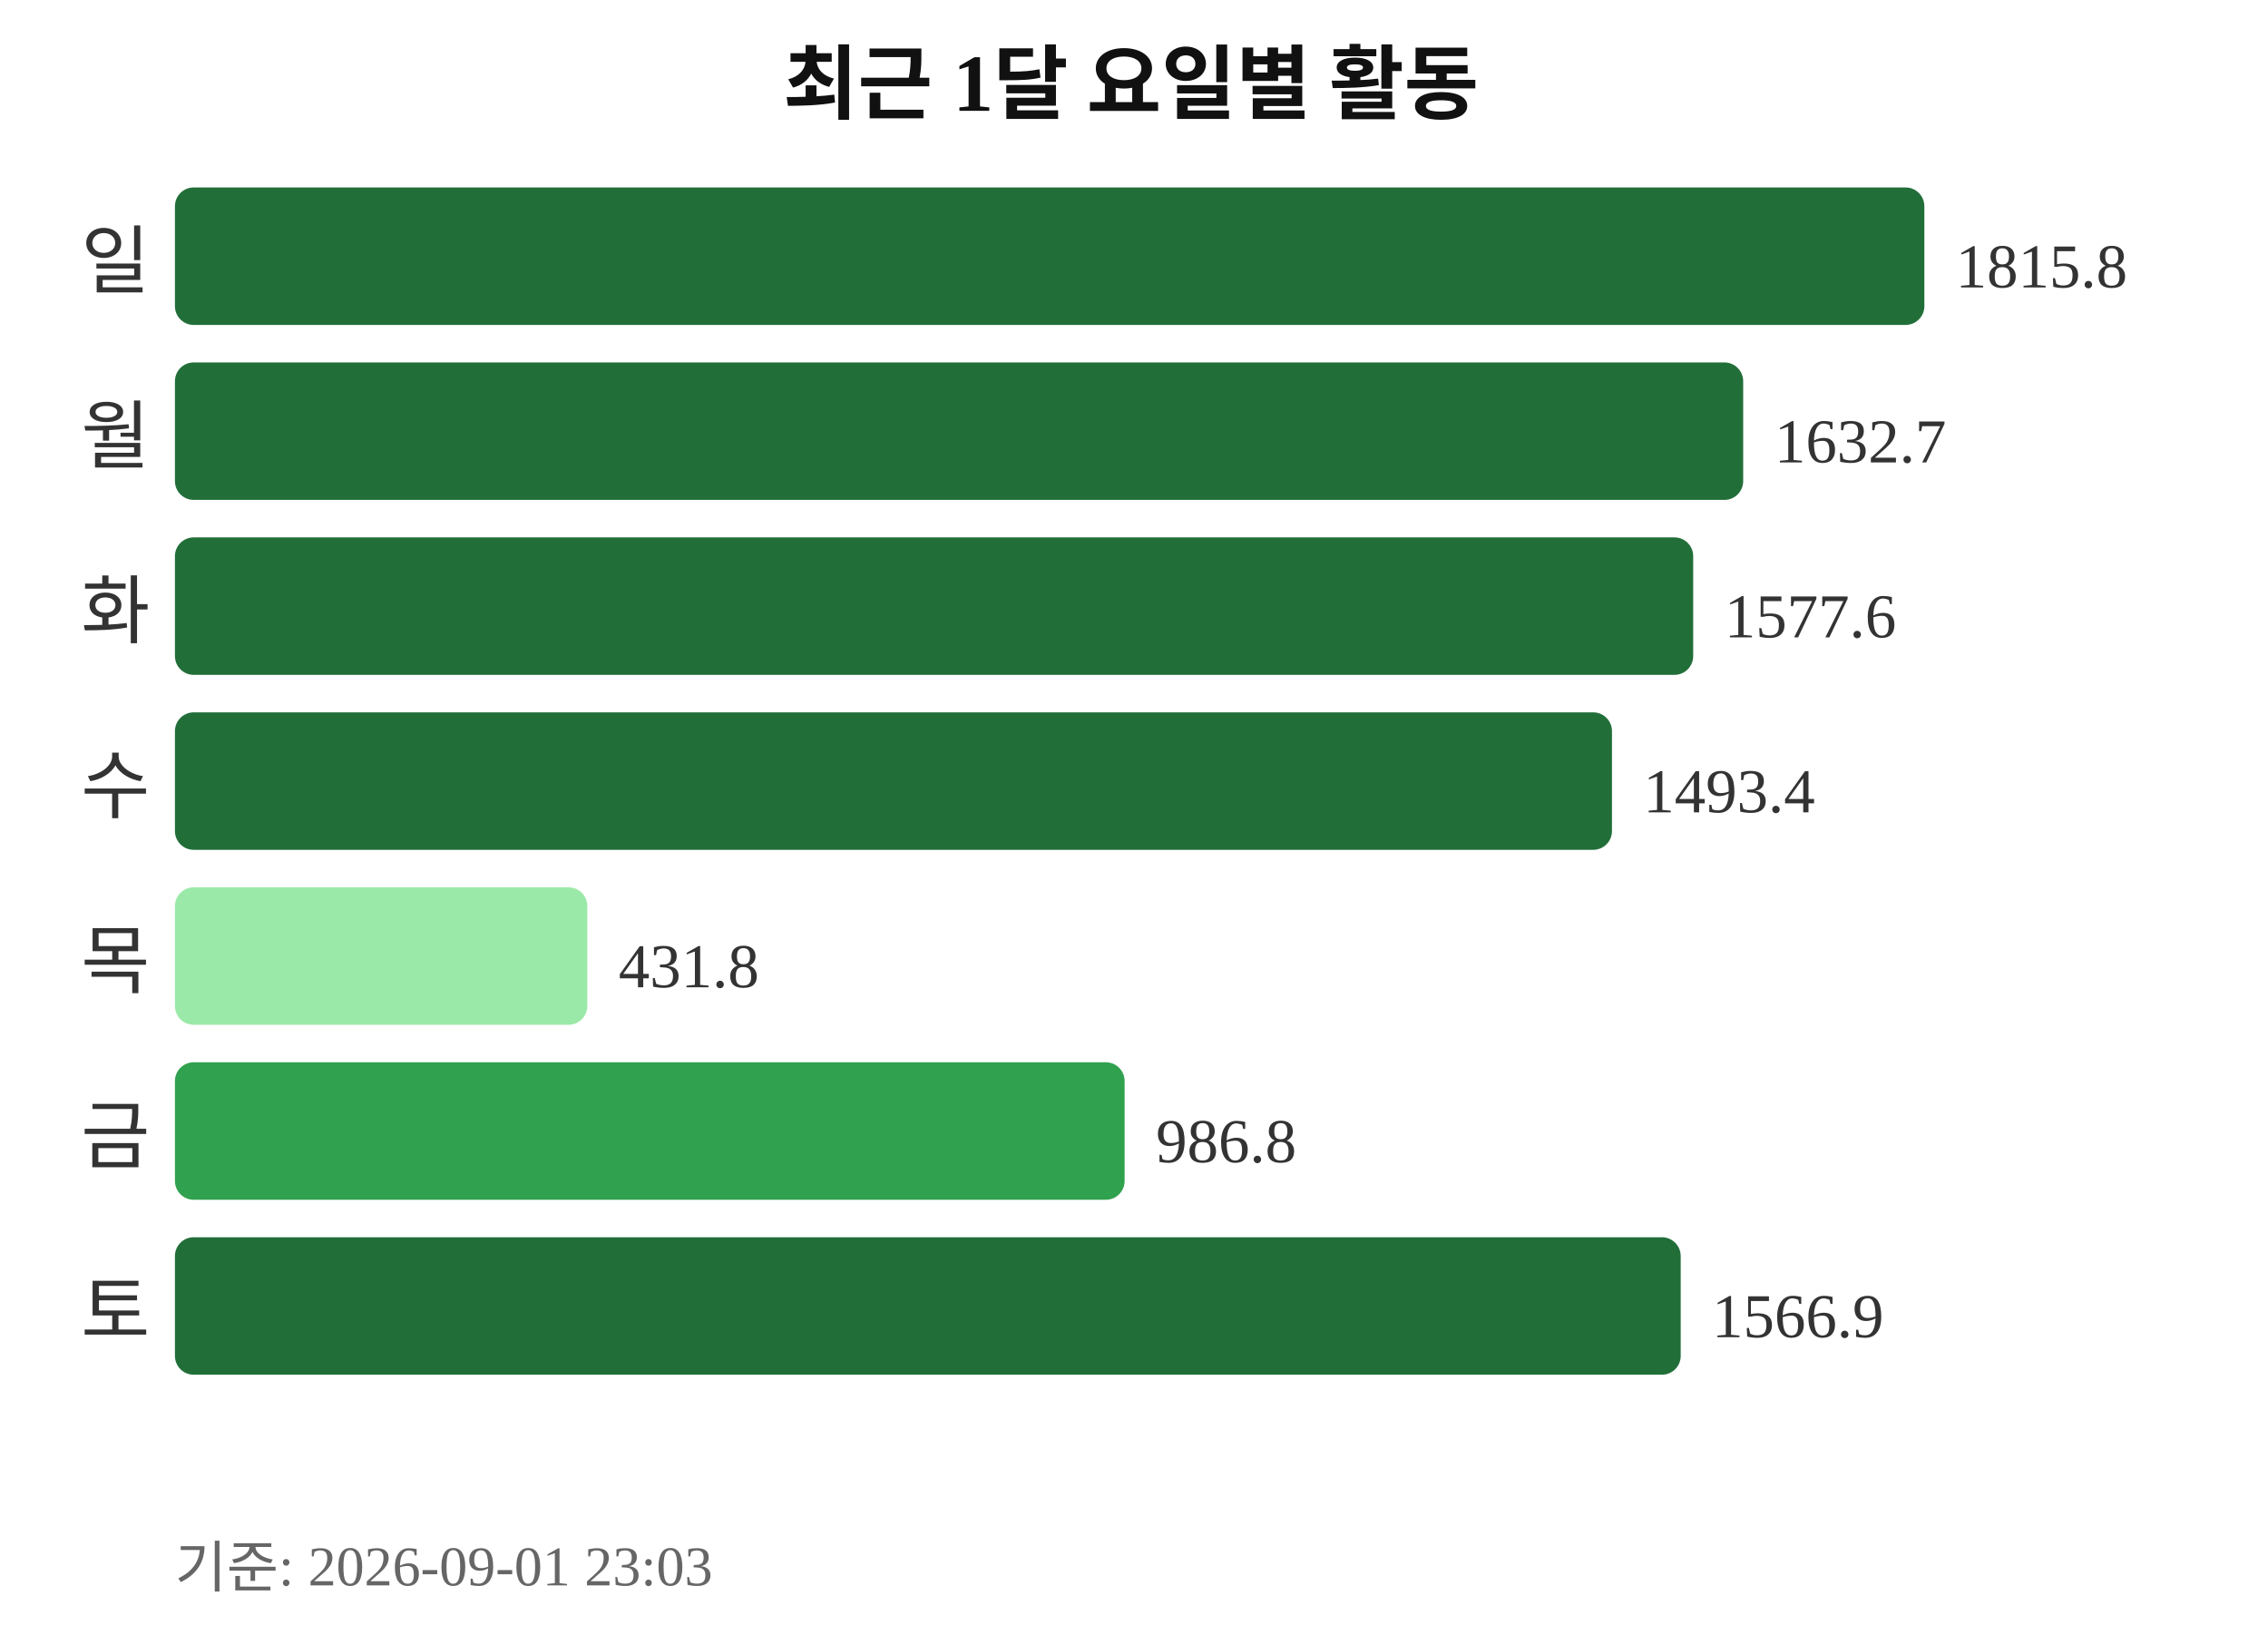
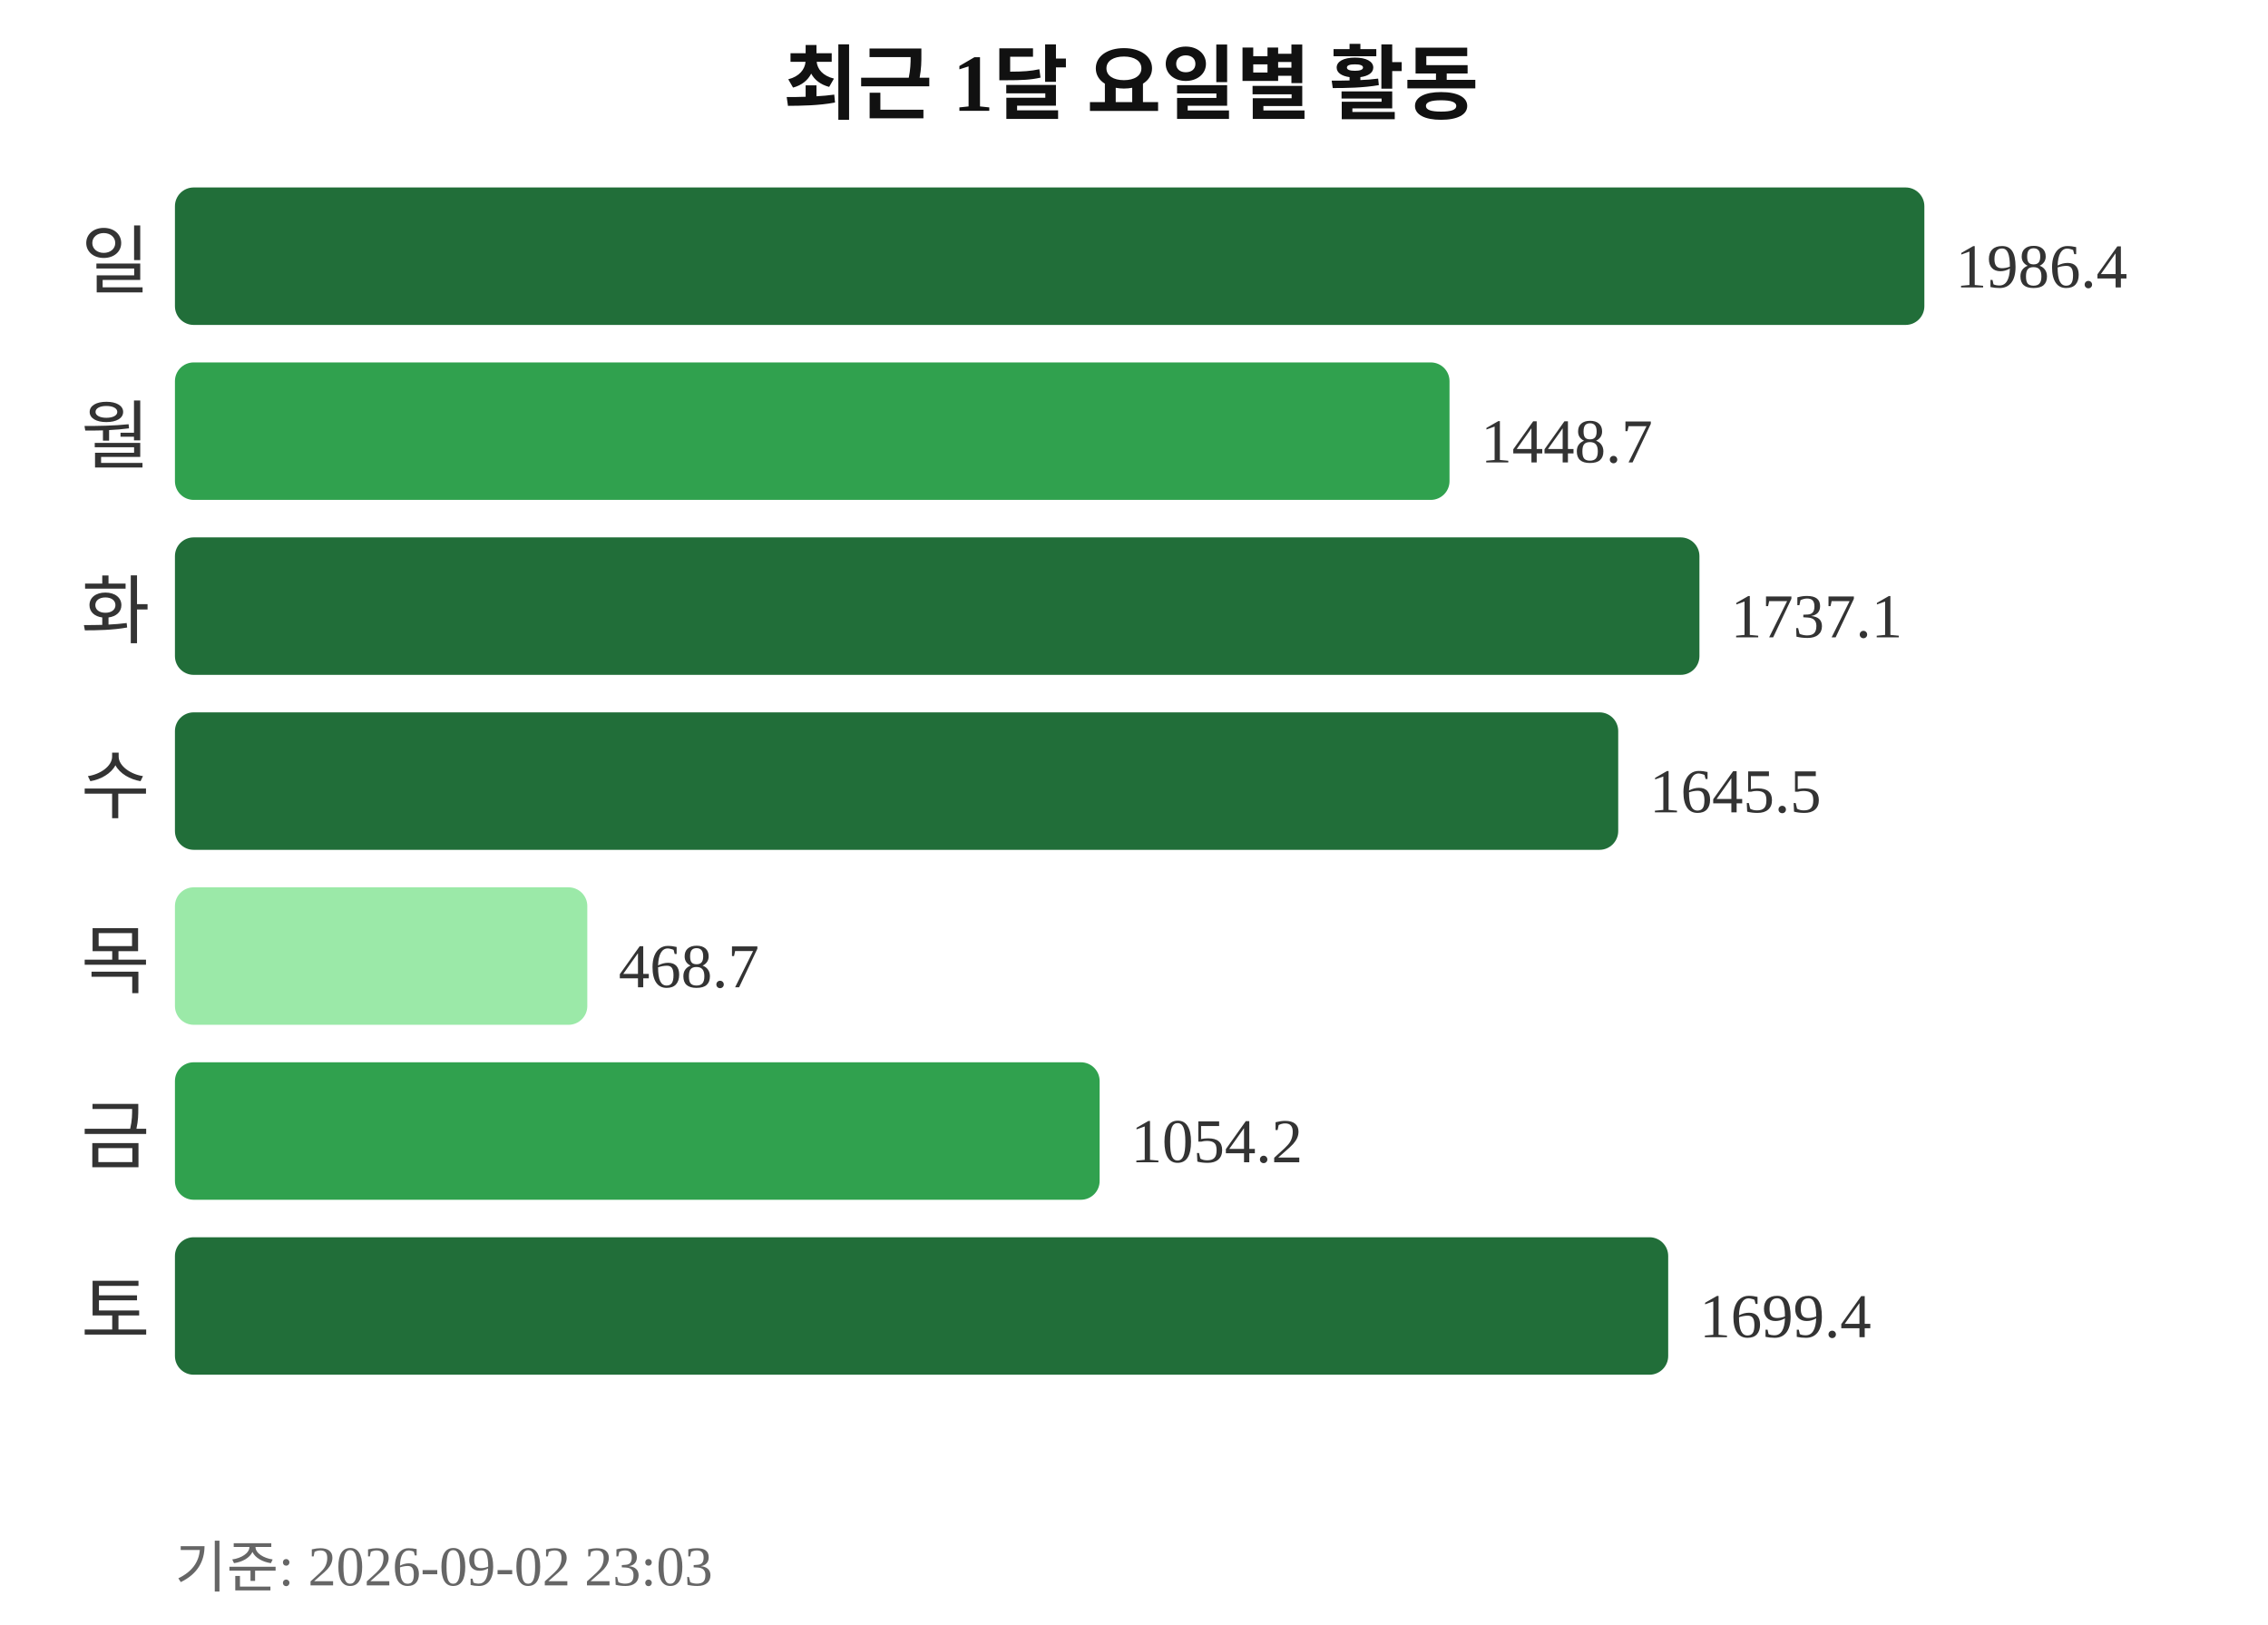
<svg xmlns="http://www.w3.org/2000/svg" width="363" height="260">
  <text x="181" y="18" text-anchor="middle" font-size="13" font-weight="bold" fill="#111111">최근 1달 요일별 활동</text>
  <text x="24" y="46" text-anchor="end" font-size="12" fill="#333333">일</text>
  <rect x="28" y="30" width="280" height="22" rx="3" fill="#216e39" />
-   <text x="313" y="46" font-size="10" fill="#333333">1815.8</text>
+   <text x="313" y="46" font-size="10" fill="#333333">1986.4</text>
  <text x="24" y="74" text-anchor="end" font-size="12" fill="#333333">월</text>
-   <rect x="28" y="58" width="251" height="22" rx="3" fill="#216e39" />
-   <text x="284" y="74" font-size="10" fill="#333333">1632.7</text>
+   <rect x="28" y="58" width="204" height="22" rx="3" fill="#30a14e" />
+   <text x="237" y="74" font-size="10" fill="#333333">1448.7</text>
  <text x="24" y="102" text-anchor="end" font-size="12" fill="#333333">화</text>
-   <rect x="28" y="86" width="243" height="22" rx="3" fill="#216e39" />
-   <text x="276" y="102" font-size="10" fill="#333333">1577.6</text>
+   <rect x="28" y="86" width="244" height="22" rx="3" fill="#216e39" />
+   <text x="277" y="102" font-size="10" fill="#333333">1737.1</text>
  <text x="24" y="130" text-anchor="end" font-size="12" fill="#333333">수</text>
-   <rect x="28" y="114" width="230" height="22" rx="3" fill="#216e39" />
-   <text x="263" y="130" font-size="10" fill="#333333">1493.4</text>
+   <rect x="28" y="114" width="231" height="22" rx="3" fill="#216e39" />
+   <text x="264" y="130" font-size="10" fill="#333333">1645.5</text>
  <text x="24" y="158" text-anchor="end" font-size="12" fill="#333333">목</text>
  <rect x="28" y="142" width="66" height="22" rx="3" fill="#9be9a8" />
-   <text x="99" y="158" font-size="10" fill="#333333">431.8</text>
+   <text x="99" y="158" font-size="10" fill="#333333">468.7</text>
  <text x="24" y="186" text-anchor="end" font-size="12" fill="#333333">금</text>
-   <rect x="28" y="170" width="152" height="22" rx="3" fill="#30a14e" />
-   <text x="185" y="186" font-size="10" fill="#333333">986.8</text>
+   <rect x="28" y="170" width="148" height="22" rx="3" fill="#30a14e" />
+   <text x="181" y="186" font-size="10" fill="#333333">1054.2</text>
  <text x="24" y="214" text-anchor="end" font-size="12" fill="#333333">토</text>
-   <rect x="28" y="198" width="241" height="22" rx="3" fill="#216e39" />
-   <text x="274" y="214" font-size="10" fill="#333333">1566.9</text>
-   <text x="28" y="254" font-size="9" fill="#666666">기준: 2026-09-01 23:03</text>
+   <rect x="28" y="198" width="239" height="22" rx="3" fill="#216e39" />
+   <text x="272" y="214" font-size="10" fill="#333333">1699.4</text>
+   <text x="28" y="254" font-size="9" fill="#666666">기준: 2026-09-02 23:03</text>
</svg>
